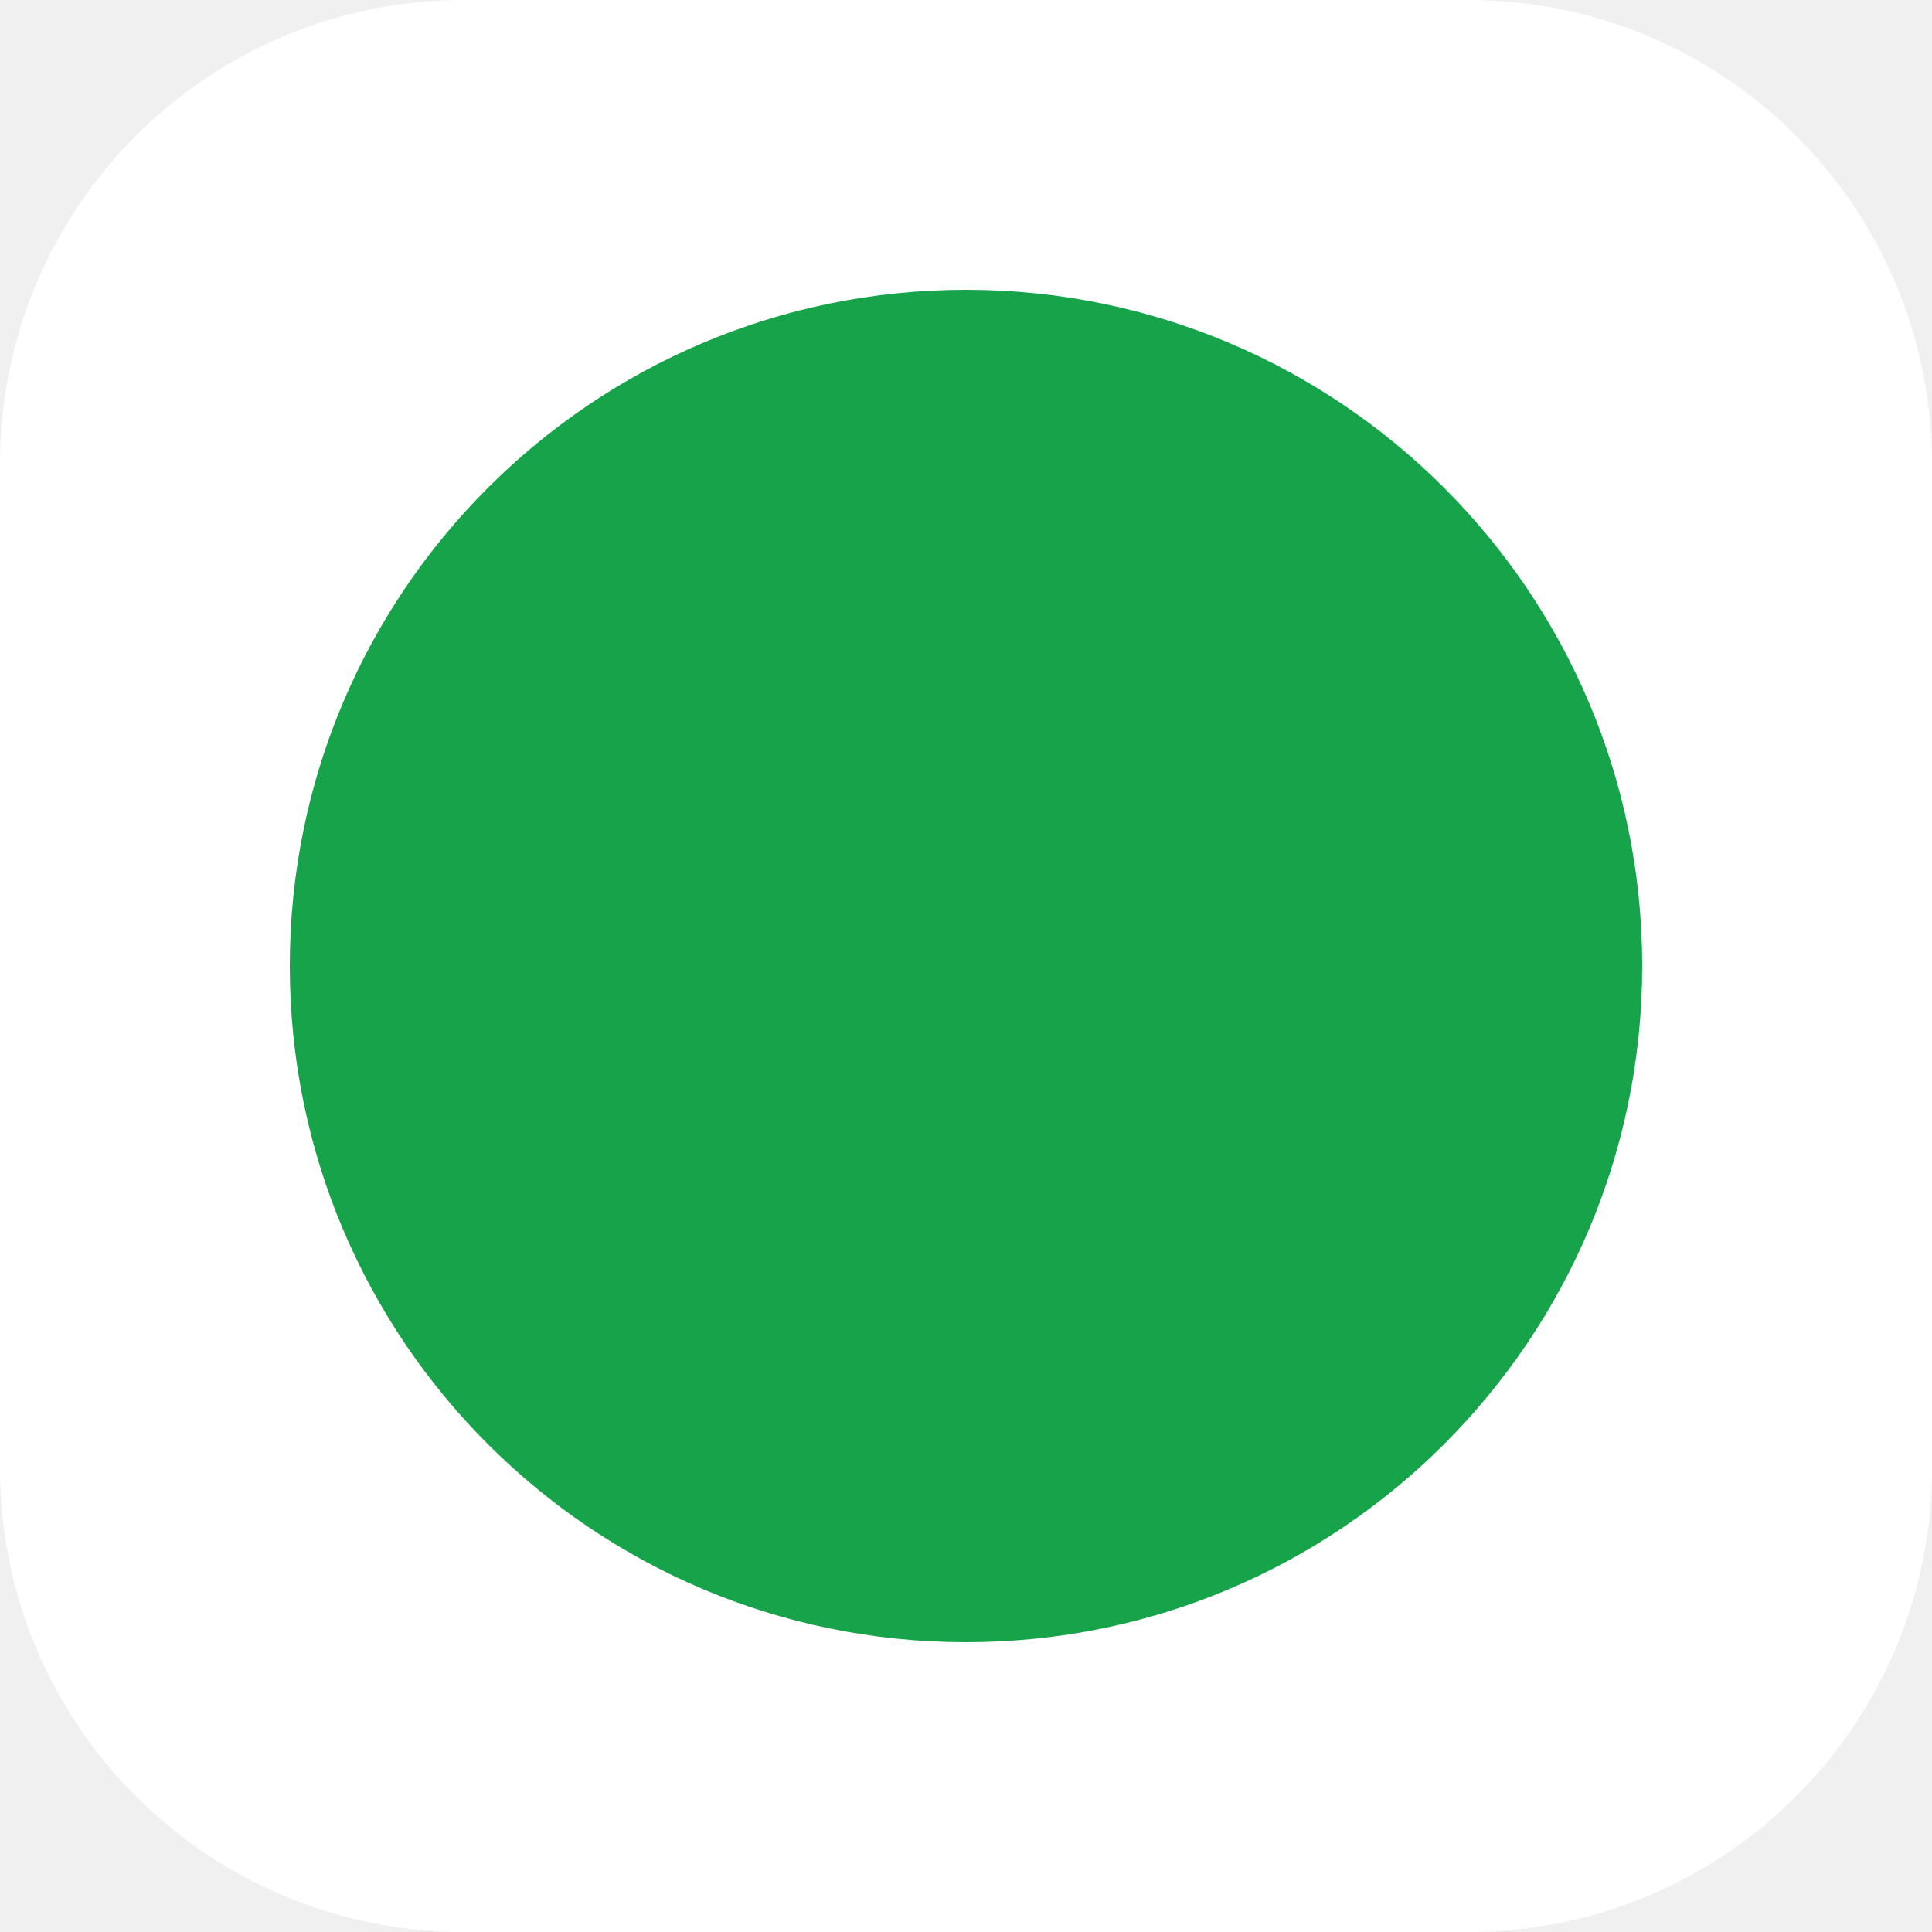
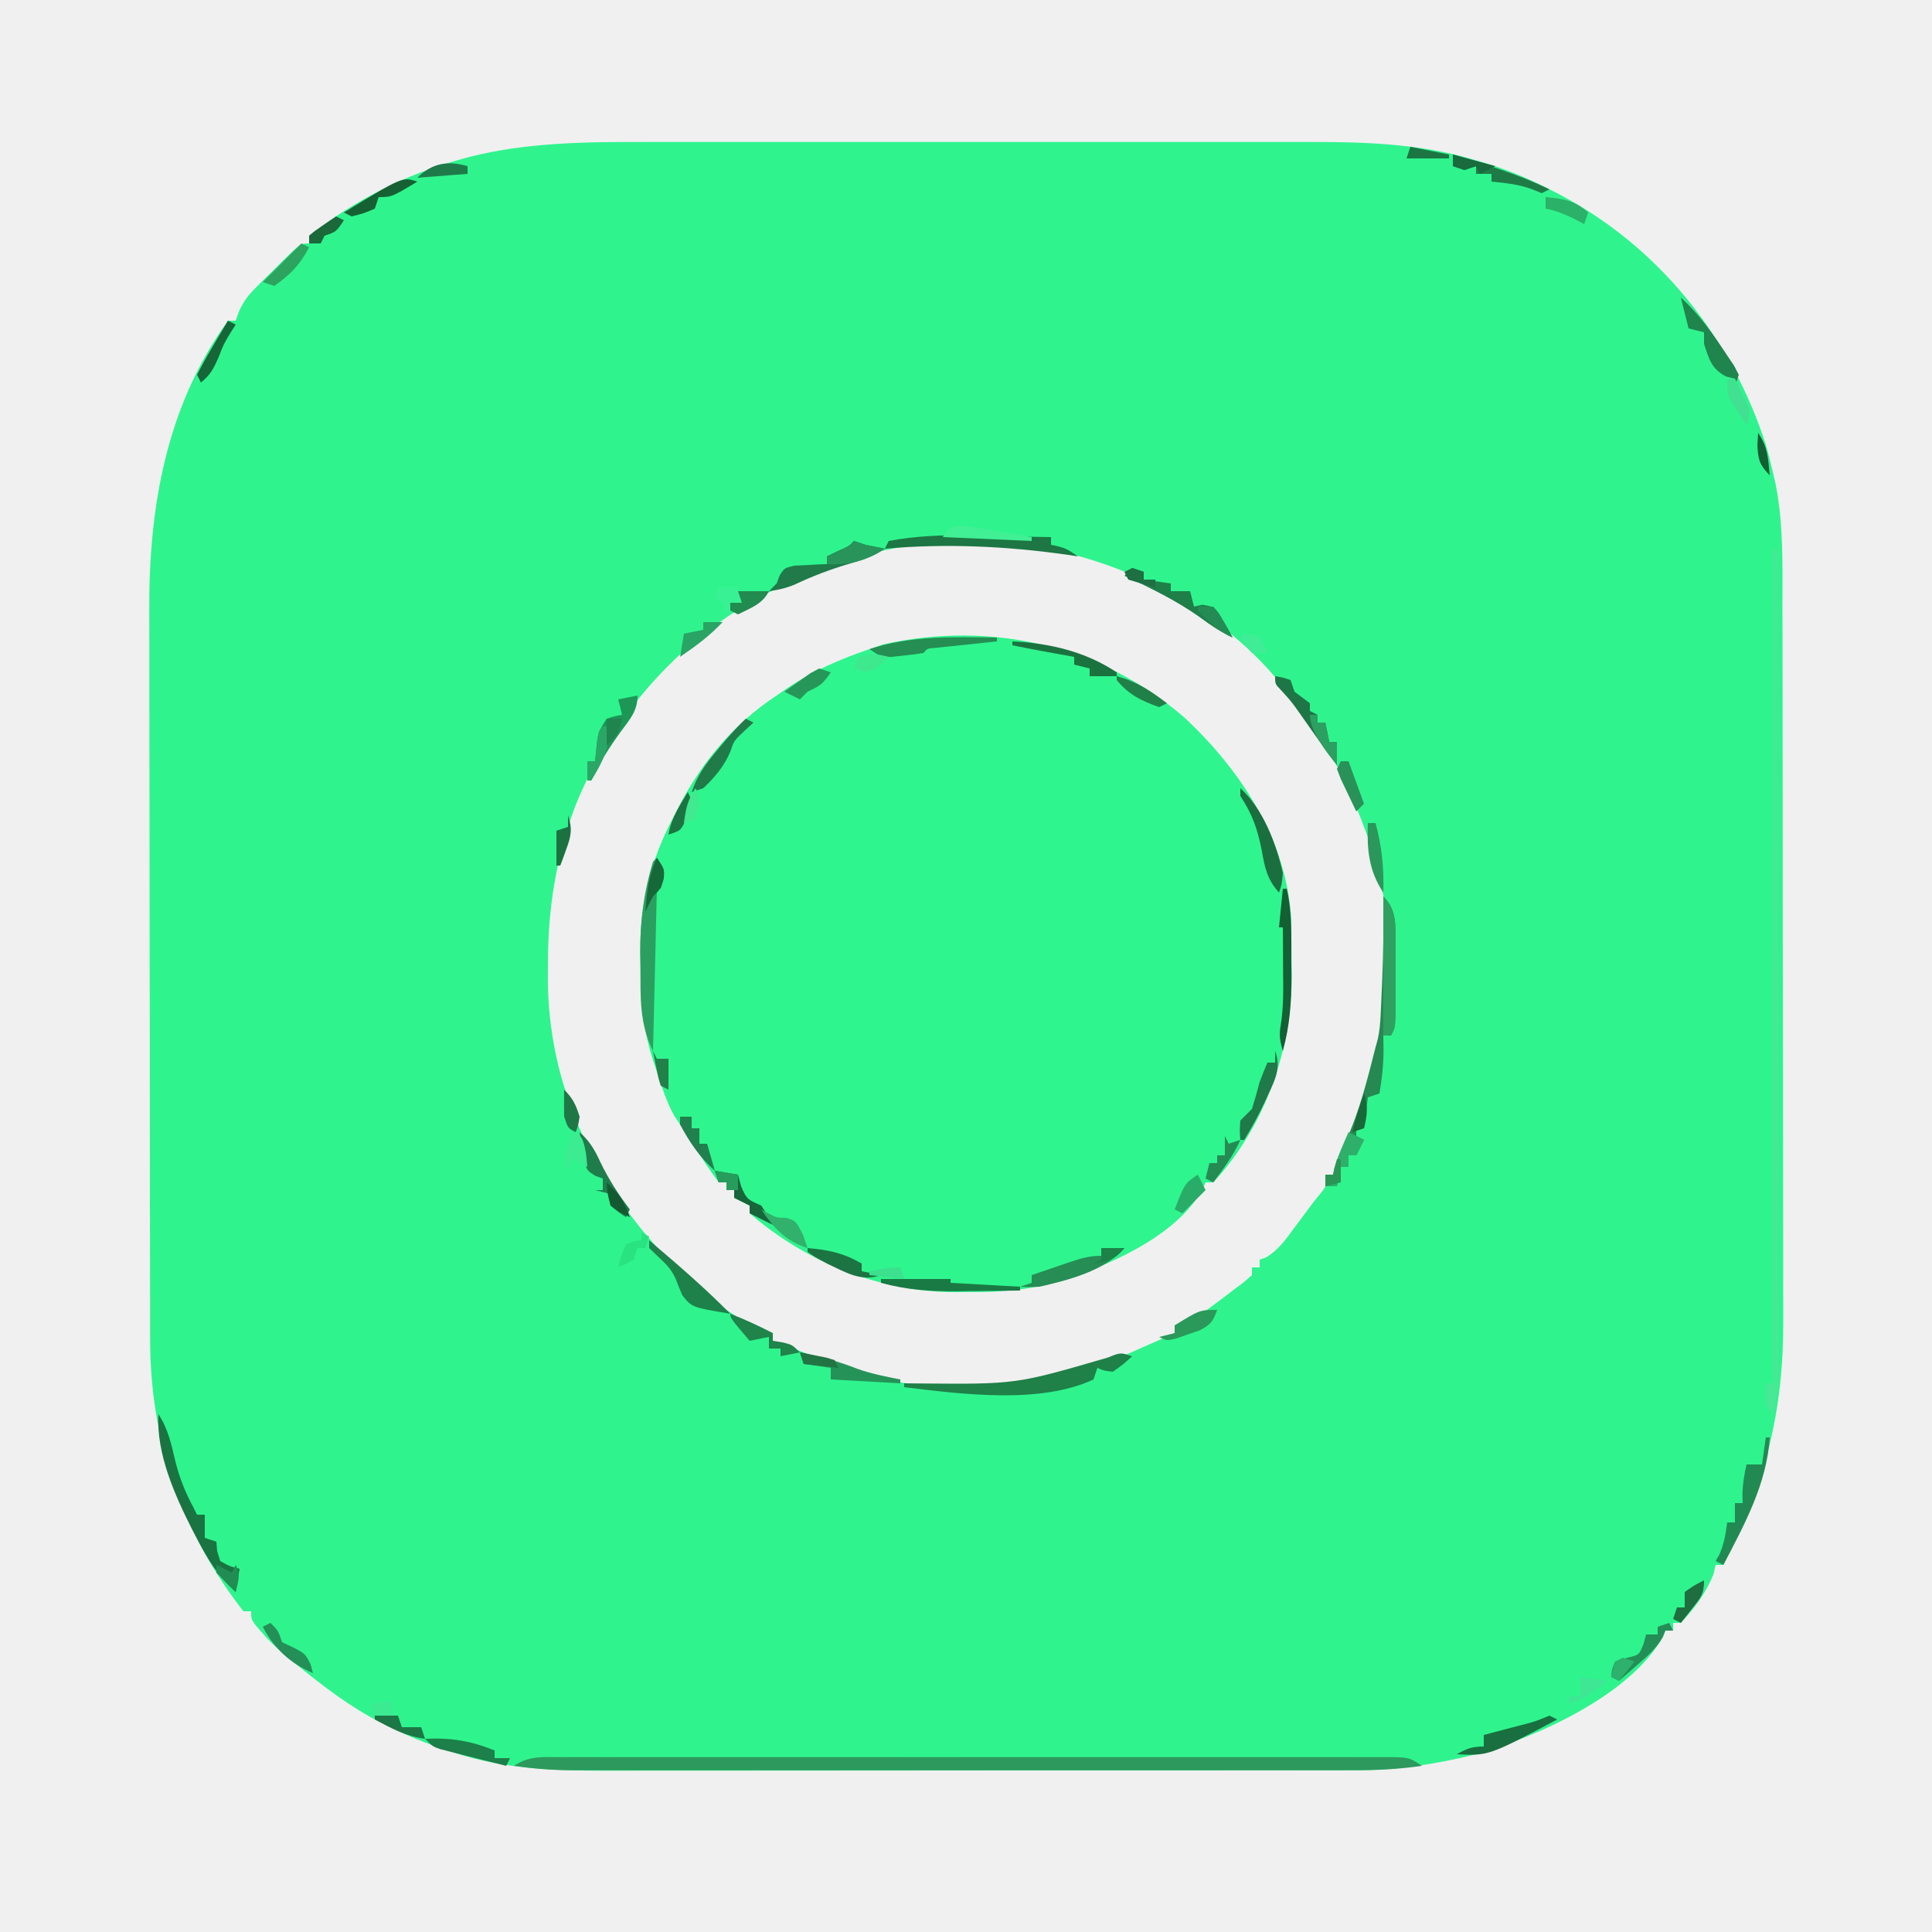
- <svg xmlns="http://www.w3.org/2000/svg" viewBox="0 0 100 100">
-   <rect width="100" height="100" rx="24" ry="24" fill="#ffffff" />
-   <circle cx="50" cy="50" r="35" fill="#16a34a" />
+ <svg xmlns="http://www.w3.org/2000/svg" version="1.1" width="500" height="500">
+   <path d="M0 0 C2.034 -0.003 4.068 -0.006 6.102 -0.011 C11.575 -0.02 17.048 -0.016 22.521 -0.01 C28.28 -0.005 34.039 -0.01 39.798 -0.013 C49.464 -0.016 59.131 -0.012 68.797 -0.002 C79.934 0.009 91.07 0.005 102.207 -0.006 C111.81 -0.015 121.414 -0.016 131.018 -0.011 C136.736 -0.008 142.453 -0.007 148.171 -0.014 C153.549 -0.02 158.927 -0.015 164.305 -0.004 C166.265 -0.001 168.225 -0.002 170.185 -0.007 C185.077 -0.037 200.152 0.247 214.529 4.571 C215.276 4.788 216.023 5.004 216.793 5.228 C222.849 7.042 228.546 9.33 234.154 12.259 C235.282 12.825 235.282 12.825 236.432 13.403 C262.557 27.132 281.072 50.46 290.127 78.243 C290.892 80.902 291.535 83.562 292.154 86.259 C292.336 87.043 292.517 87.828 292.704 88.636 C294.753 99.037 294.451 109.512 294.445 120.066 C294.451 122.263 294.458 124.461 294.465 126.658 C294.483 132.601 294.488 138.543 294.489 144.486 C294.49 148.207 294.495 151.929 294.5 155.651 C294.517 167.99 294.527 180.329 294.525 192.668 C294.525 193.331 294.525 193.995 294.525 194.678 C294.525 195.342 294.525 196.006 294.525 196.69 C294.524 207.437 294.543 218.184 294.571 228.931 C294.6 240.006 294.613 251.082 294.612 262.158 C294.611 268.359 294.617 274.561 294.638 280.762 C294.658 286.603 294.658 292.442 294.643 298.283 C294.641 300.411 294.646 302.54 294.658 304.669 C294.784 328.165 290.089 347.404 279.154 368.259 C278.494 368.259 277.834 368.259 277.154 368.259 C276.969 369.063 276.783 369.868 276.592 370.696 C274.645 375.521 271.721 379.474 268.154 383.259 C267.494 383.259 266.834 383.259 266.154 383.259 C266.154 383.919 266.154 384.579 266.154 385.259 C265.494 385.259 264.834 385.259 264.154 385.259 C263.799 386.115 263.799 386.115 263.436 386.989 C254.951 402.018 231.158 412.635 215.154 417.259 C204.749 419.834 194.682 421.413 183.979 421.393 C182.643 421.396 182.643 421.396 181.28 421.399 C178.314 421.406 175.347 421.405 172.381 421.404 C170.246 421.407 168.112 421.41 165.977 421.414 C160.19 421.423 154.402 421.425 148.615 421.426 C144.994 421.427 141.373 421.429 137.751 421.432 C125.104 421.441 112.456 421.445 99.808 421.444 C88.044 421.443 76.28 421.454 64.516 421.47 C54.397 421.483 44.278 421.488 34.158 421.488 C28.124 421.487 22.089 421.49 16.054 421.501 C10.371 421.511 4.689 421.511 -0.994 421.503 C-3.069 421.502 -5.145 421.505 -7.22 421.511 C-21.486 421.55 -35.531 421.39 -49.221 416.884 C-49.889 416.664 -50.558 416.444 -51.247 416.218 C-56.276 414.531 -61.115 412.655 -65.846 410.259 C-66.68 409.853 -67.514 409.447 -68.373 409.028 C-76.253 404.992 -82.995 399.808 -89.846 394.259 C-90.374 393.833 -90.903 393.406 -91.447 392.967 C-94.265 390.665 -96.864 388.345 -99.221 385.571 C-99.975 384.699 -99.975 384.699 -100.744 383.81 C-101.846 382.259 -101.846 382.259 -101.846 380.259 C-102.506 380.259 -103.166 380.259 -103.846 380.259 C-119.845 359.828 -128.014 335.809 -127.986 309.946 C-127.989 309.065 -127.992 308.183 -127.995 307.275 C-128.004 304.352 -128.005 301.429 -128.007 298.505 C-128.011 296.397 -128.016 294.288 -128.022 292.179 C-128.035 286.47 -128.041 280.761 -128.046 275.052 C-128.049 271.477 -128.053 267.902 -128.057 264.326 C-128.071 253.116 -128.081 241.906 -128.085 230.696 C-128.089 217.801 -128.107 204.906 -128.136 192.011 C-128.157 182.014 -128.167 172.017 -128.169 162.02 C-128.17 156.063 -128.175 150.106 -128.193 144.15 C-128.21 138.538 -128.212 132.926 -128.203 127.314 C-128.203 125.269 -128.207 123.224 -128.217 121.18 C-128.339 94.573 -123.814 68.332 -107.846 46.259 C-107.186 46.259 -106.526 46.259 -105.846 46.259 C-105.586 45.512 -105.326 44.764 -105.059 43.994 C-103.814 41.188 -102.599 39.638 -100.439 37.489 C-99.778 36.829 -99.117 36.168 -98.436 35.487 C-97.746 34.814 -97.056 34.14 -96.346 33.446 C-95.656 32.753 -94.966 32.061 -94.256 31.347 C-89.113 26.259 -89.113 26.259 -86.846 26.259 C-86.846 25.599 -86.846 24.939 -86.846 24.259 C-74.983 15.054 -61.94 8.395 -47.471 4.446 C-46.765 4.251 -46.06 4.056 -45.333 3.855 C-30.469 0.113 -15.225 -0.035 0 0 Z M37.154 114.259 C35.793 114.868 35.793 114.868 34.404 115.489 C10.777 126.472 -8.53 148.103 -18.104 172.223 C-22.963 185.553 -25.025 198.269 -25.033 212.446 C-25.045 213.602 -25.058 214.758 -25.07 215.948 C-25.118 244.128 -13.171 269.115 6.154 289.259 C7.142 290.324 7.142 290.324 8.15 291.411 C12.996 296.491 18.313 300.394 24.154 304.259 C24.769 304.696 25.384 305.133 26.018 305.583 C28.661 307.452 29.83 308.259 33.154 308.259 C33.154 308.919 33.154 309.579 33.154 310.259 C34.748 310.856 34.748 310.856 36.373 311.466 C39.206 312.528 42.04 313.591 44.873 314.653 C45.585 314.918 46.296 315.183 47.029 315.457 C48.409 315.977 49.785 316.51 51.154 317.057 C59.458 320.33 67.51 321.597 76.404 321.946 C77.328 321.984 78.252 322.022 79.204 322.06 C96.716 322.669 112.247 319.535 128.154 312.259 C129.904 311.487 131.654 310.717 133.404 309.946 C134.655 309.385 135.905 308.823 137.154 308.259 C137.154 307.599 137.154 306.939 137.154 306.259 C137.702 306.172 138.25 306.086 138.814 305.997 C141.899 305.024 144.005 303.38 146.592 301.446 C147.519 300.759 148.445 300.072 149.4 299.364 C150.309 298.669 151.218 297.975 152.154 297.259 C153.094 296.554 154.034 295.849 155.002 295.122 C155.712 294.507 156.423 293.892 157.154 293.259 C157.154 292.599 157.154 291.939 157.154 291.259 C157.814 291.259 158.474 291.259 159.154 291.259 C159.154 290.599 159.154 289.939 159.154 289.259 C159.71 289.06 160.265 288.862 160.838 288.657 C164.084 286.697 166.008 283.891 168.217 280.884 C168.651 280.306 169.084 279.729 169.531 279.134 C170.746 277.514 171.95 275.887 173.154 274.259 C174.05 273.157 174.05 273.157 174.963 272.032 C176.433 270.2 176.433 270.2 176.154 267.259 C176.814 267.259 177.474 267.259 178.154 267.259 C183.638 256.544 187.252 245.929 190.154 234.259 C190.332 233.612 190.509 232.966 190.691 232.3 C194.665 214.779 192.824 193.795 186.154 177.259 C185.867 176.5 185.579 175.74 185.283 174.958 C180.532 162.598 174.511 152.432 166.154 142.259 C165.552 141.479 164.95 140.699 164.33 139.896 C148.104 119.951 121.491 106.87 96.235 104.038 C75.274 102.138 56.126 104.942 37.154 114.259 Z " fill="#2FF48E" transform="translate(166.8457,36.74121)" />
+   <path d="M0 0 C14.629 13.57 26.622 31.785 27.751 52.334 C27.797 55.857 27.825 59.379 27.84 62.902 C27.86 64.106 27.881 65.31 27.902 66.551 C27.986 85.974 20.978 105.966 7.59 120.402 C6.93 120.402 6.27 120.402 5.59 120.402 C5.338 120.985 5.087 121.568 4.828 122.168 C-2.023 134.531 -20.111 142.24 -32.98 146.191 C-40.687 148.337 -47.873 148.859 -55.848 148.777 C-56.972 148.789 -58.097 148.801 -59.256 148.812 C-78.768 148.745 -97.616 141.186 -112.41 128.402 C-112.41 127.742 -112.41 127.082 -112.41 126.402 C-113.73 125.742 -115.05 125.082 -116.41 124.402 C-116.41 123.742 -116.41 123.082 -116.41 122.402 C-117.07 122.402 -117.73 122.402 -118.41 122.402 C-118.41 121.742 -118.41 121.082 -118.41 120.402 C-119.07 120.402 -119.73 120.402 -120.41 120.402 C-122.144 118.038 -123.761 115.676 -125.348 113.215 C-125.79 112.541 -126.233 111.868 -126.689 111.174 C-127.557 109.849 -128.417 108.52 -129.27 107.186 C-130.174 105.772 -131.099 104.372 -132.031 102.977 C-134.016 99.272 -135.246 95.393 -136.535 91.402 C-136.799 90.608 -137.064 89.814 -137.336 88.996 C-140.082 80.633 -140.622 73.202 -140.66 64.402 C-140.681 63.246 -140.701 62.09 -140.723 60.898 C-140.779 48.393 -138.174 37.479 -132.41 26.402 C-131.844 25.289 -131.278 24.175 -130.695 23.027 C-124.59 11.444 -116.443 1.633 -105.41 -5.598 C-104.592 -6.17 -103.773 -6.742 -102.93 -7.332 C-96.12 -11.931 -89.174 -14.958 -81.41 -17.598 C-80.214 -18.01 -79.018 -18.423 -77.785 -18.848 C-49.87 -25.051 -21.596 -18.552 0 0 Z " fill="#2FF58E" transform="translate(306.4102,185.5977)" />
+   <path d="M0 0 C0.936 -0.003 1.871 -0.006 2.835 -0.009 C5.984 -0.017 9.132 -0.011 12.28 -0.005 C14.532 -0.008 16.784 -0.011 19.035 -0.015 C25.161 -0.025 31.287 -0.021 37.413 -0.015 C43.814 -0.01 50.214 -0.014 56.615 -0.017 C68.055 -0.021 79.495 -0.015 90.934 -0.005 C101.311 0.004 111.688 0.002 122.065 -0.007 C134.109 -0.017 146.153 -0.021 158.197 -0.016 C164.575 -0.012 170.953 -0.012 177.33 -0.019 C183.325 -0.024 189.32 -0.02 195.315 -0.009 C197.52 -0.006 199.725 -0.007 201.929 -0.011 C204.93 -0.017 207.931 -0.01 210.931 0 C211.812 -0.004 212.692 -0.009 213.599 -0.014 C219.623 0.026 219.623 0.026 222.966 2.254 C217.179 3.086 211.585 3.397 205.743 3.381 C204.4 3.383 204.4 3.383 203.03 3.386 C200.047 3.39 197.064 3.387 194.081 3.383 C191.935 3.385 189.789 3.386 187.644 3.389 C181.828 3.393 176.012 3.391 170.196 3.388 C164.104 3.386 158.013 3.388 151.921 3.39 C141.692 3.391 131.464 3.389 121.235 3.384 C109.415 3.379 97.595 3.381 85.776 3.386 C75.621 3.391 65.466 3.391 55.311 3.389 C49.249 3.387 43.187 3.387 37.125 3.39 C31.425 3.393 25.726 3.391 20.026 3.385 C17.936 3.384 15.847 3.384 13.757 3.387 C10.901 3.389 8.044 3.386 5.188 3.381 C3.953 3.384 3.953 3.384 2.693 3.388 C-2.301 3.371 -7.09 2.965 -12.034 2.254 C-8.058 -0.397 -4.616 -0.023 0 0 Z " fill="#2D995D" transform="translate(145.0343,454.746)" />
+   <path d="M0 0 C0.33 0 0.66 0 1 0 C1.023 28.32 1.041 56.64 1.052 84.96 C1.057 98.109 1.064 111.259 1.075 124.408 C1.085 135.867 1.092 147.327 1.094 158.786 C1.095 164.855 1.098 170.924 1.106 176.993 C1.113 182.704 1.115 188.415 1.113 194.126 C1.113 196.223 1.115 198.32 1.119 200.417 C1.124 203.279 1.123 206.141 1.12 209.002 C1.125 210.248 1.125 210.248 1.129 211.52 C1.118 215.793 0.85 219.79 0 224 C-2 222 -2 222 -2.125 218.875 C-2.084 217.926 -2.042 216.977 -2 216 C-1.34 216 -0.68 216 0 216 C0 144.72 0 73.44 0 0 Z " fill="#47E896" transform="translate(459,142)" />
+   <path d="M0 0 C3.592 3.592 3.128 7.548 3.133 12.445 C3.135 14.307 3.135 14.307 3.137 16.207 C3.133 17.5 3.129 18.793 3.125 20.125 C3.131 22.076 3.131 22.076 3.137 24.066 C3.135 25.305 3.134 26.544 3.133 27.82 C3.132 28.957 3.131 30.095 3.129 31.266 C3 34 3 34 2 36 C1.34 36 0.68 36 0 36 C0.021 37.176 0.041 38.351 0.062 39.562 C0.069 43.474 -0.357 47.145 -1 51 C-2.485 51.495 -2.485 51.495 -4 52 C-4.33 54.64 -4.66 57.28 -5 60 C-5.66 60 -6.32 60 -7 60 C-7 60.66 -7 61.32 -7 62 C-6.34 62.33 -5.68 62.66 -5 63 C-5.66 64.32 -6.32 65.64 -7 67 C-7.66 67 -8.32 67 -9 67 C-9 67.99 -9 68.98 -9 70 C-9.66 70 -10.32 70 -11 70 C-11.33 71.65 -11.66 73.3 -12 75 C-12.99 75 -13.98 75 -15 75 C-15 74.01 -15 73.02 -15 72 C-14.34 72 -13.68 72 -13 72 C-12.881 71.435 -12.763 70.871 -12.641 70.289 C-11.94 67.785 -10.916 65.699 -9.75 63.375 C-6.124 55.585 -4.118 47.298 -2 39 C-1.821 38.351 -1.641 37.703 -1.456 37.034 C-0.962 34.831 -0.791 32.763 -0.684 30.508 C-0.642 29.644 -0.6 28.78 -0.556 27.889 C-0.517 26.977 -0.478 26.065 -0.438 25.125 C-0.395 24.193 -0.353 23.261 -0.309 22.3 C0.01 14.862 0.113 7.445 0 0 Z " fill="#268952" transform="translate(358,232)" />
+   <path d="M0 0 C2 3 2 3 1.625 5.688 C1.419 6.451 1.212 7.214 1 8 C0.67 8 0.34 8 0 8 C-0.33 21.86 -0.66 35.72 -1 50 C-4.599 42.802 -4.216 35.912 -4.25 28 C-4.271 26.844 -4.291 25.687 -4.312 24.496 C-4.349 16.339 -3.38 8.823 -1 1 C-0.67 0.67 -0.34 0.34 0 0 Z " fill="#2B9F5F" transform="translate(170,222)" />
+   <path d="M0 0 C-2.25 2.062 -2.25 2.062 -5 4 C-7.312 3.75 -7.312 3.75 -9 3 C-9.33 3.99 -9.66 4.98 -10 6 C-23.867 12.493 -44.27 9.78 -59 8 C-59 7.67 -59 7.34 -59 7 C-57.061 7.017 -57.061 7.017 -55.082 7.035 C-30.054 7.263 -30.054 7.263 -6.211 0.305 C-3 -1 -3 -1 0 0 Z " fill="#1F8048" transform="translate(293,351)" />
+   <path d="M0 0 C2.57 3.855 3.346 7.85 4.412 12.287 C5.476 16.52 6.922 20.167 9 24 C9.33 24.66 9.66 25.32 10 26 C10.66 26 11.32 26 12 26 C12 27.98 12 29.96 12 32 C12.99 32.33 13.98 32.66 15 33 C15.062 33.784 15.124 34.568 15.188 35.375 C15.456 36.241 15.724 37.108 16 38 C18.476 39.375 18.476 39.375 21 40 C20.67 41.98 20.34 43.96 20 46 C15.474 41.959 12.789 37.61 10 32.25 C9.349 31.005 9.349 31.005 8.684 29.736 C4.193 20.86 -0.588 10.153 0 0 Z " fill="#1A7442" transform="translate(41,366)" />
+   <path d="M0 0 C3.592 3.592 3.128 7.548 3.133 12.445 C3.134 13.687 3.135 14.928 3.137 16.207 C3.133 17.5 3.129 18.793 3.125 20.125 C3.129 21.426 3.133 22.726 3.137 24.066 C3.135 25.305 3.134 26.544 3.133 27.82 C3.132 28.957 3.131 30.095 3.129 31.266 C3 34 3 34 2 36 C1.34 36 0.68 36 0 36 C0 24.12 0 12.24 0 0 Z " fill="#30A061" transform="translate(358,232)" />
+   <path d="M0 0 C0 0.66 0 1.32 0 2 C0.598 2.124 1.196 2.248 1.812 2.375 C4 3 4 3 7 5 C6.077 4.858 5.154 4.716 4.203 4.57 C-11.576 2.331 -27.126 1.615 -43 3 C-42.67 2.34 -42.34 1.68 -42 1 C-28.507 -1.568 -13.663 -0.092 0 0 Z " fill="#1D7643" transform="translate(272,139)" />
+   <path d="M0 0 C0.33 0 0.66 0 1 0 C0.3 11.903 -5.552 22.61 -11 33 C-11.66 32.67 -12.32 32.34 -13 32 C-12.691 31.464 -12.381 30.927 -12.062 30.375 C-10.822 27.602 -10.409 25 -10 22 C-9.34 22 -8.68 22 -8 22 C-8 20.35 -8 18.7 -8 17 C-7.34 17 -6.68 17 -6 17 C-6.031 15.917 -6.031 15.917 -6.062 14.812 C-6.002 12.081 -5.607 9.657 -5 7 C-3.68 7 -2.36 7 -1 7 C-0.67 4.69 -0.34 2.38 0 0 Z " fill="#218A52" transform="translate(457,372)" />
+   <path d="M0 0 C0.99 0.33 1.98 0.66 3 1 C4.664 1.348 6.33 1.684 8 2 C4.894 4.07 2.445 4.854 -1.125 5.875 C-6 7.324 -10.525 9.025 -15.121 11.184 C-17.372 12.162 -19.568 12.686 -22 13 C-21.34 12.34 -20.68 11.68 -20 11 C-19.745 10.314 -19.49 9.628 -19.227 8.922 C-18 7 -18 7 -15.398 6.391 C-14.401 6.344 -13.403 6.298 -12.375 6.25 C-11.372 6.193 -10.369 6.137 -9.336 6.078 C-8.565 6.052 -7.794 6.027 -7 6 C-7 5.34 -7 4.68 -7 4 C-6.031 3.526 -5.061 3.051 -4.062 2.562 C-1.195 1.298 -1.195 1.298 0 0 Z " fill="#207A49" transform="translate(221,140)" />
+   <path d="M0 0 C0.99 0.33 1.98 0.66 3 1 C3 1.66 3 2.32 3 3 C5.31 3.33 7.62 3.66 10 4 C10 4.66 10 5.32 10 6 C11.65 6 13.3 6 15 6 C15.33 7.32 15.66 8.64 16 10 C16.722 9.835 17.444 9.67 18.188 9.5 C21 10 21 10 22.445 11.781 C23.703 13.823 24.886 15.877 26 18 C22.919 16.571 20.344 14.84 17.625 12.812 C11.464 8.422 4.815 5.231 -2 2 C-1.34 1.34 -0.68 0.68 0 0 Z " fill="#1E7F49" transform="translate(293,147)" />
+   <path d="M0 0 C0 4.04 -2.018 6.178 -4.312 9.312 C-7.288 13.408 -9.844 17.388 -12 22 C-12.33 22 -12.66 22 -13 22 C-13 20.35 -13 18.7 -13 17 C-12.34 17 -11.68 17 -11 17 C-10.876 15.742 -10.752 14.484 -10.625 13.188 C-10.301 9.897 -9.934 8.901 -8 6 C-5.875 5.312 -5.875 5.312 -4 5 C-4.33 3.68 -4.66 2.36 -5 1 C-3.35 0.67 -1.7 0.34 0 0 Z " fill="#1D9656" transform="translate(165,180)" />
+   <path d="M0 0 C1.98 0 3.96 0 6 0 C1.02 5.85 -8.668 8.354 -16 10 C-18.938 10.125 -18.938 10.125 -21 10 C-20.01 9.67 -19.02 9.34 -18 9 C-18 8.34 -18 7.68 -18 7 C-15.564 6.161 -13.127 5.329 -10.688 4.5 C-9.652 4.142 -9.652 4.142 -8.596 3.777 C-5.611 2.768 -3.173 2 0 2 C0 1.34 0 0.68 0 0 Z " fill="#268D54" transform="translate(285,323)" />
+   <path d="M0 0 C4.846 4.405 8.405 9.547 12 15 C12.585 15.866 13.17 16.733 13.773 17.625 C14.178 18.409 14.583 19.192 15 20 C14.67 20.99 14.34 21.98 14 23 C14 22.34 14 21.68 14 21 C13.237 20.814 12.474 20.629 11.688 20.438 C7.888 18.405 7.332 15.995 6 12 C6 11.01 6 10.02 6 9 C4.68 8.67 3.36 8.34 2 8 C1.34 5.36 0.68 2.72 0 0 Z " fill="#20844D" transform="translate(435,77)" />
+   <path d="M0 0 C0 0.33 0 0.66 0 1 C-1.288 1.133 -2.576 1.266 -3.902 1.402 C-5.581 1.58 -7.259 1.759 -8.938 1.938 C-9.788 2.025 -10.638 2.112 -11.514 2.201 C-12.727 2.332 -12.727 2.332 -13.965 2.465 C-14.714 2.543 -15.463 2.622 -16.234 2.703 C-18.021 2.828 -18.021 2.828 -19 4 C-20.783 4.288 -22.578 4.506 -24.375 4.688 C-25.841 4.848 -25.841 4.848 -27.336 5.012 C-30 5 -30 5 -33 3 C-22.301 -0.566 -11.146 -0.135 0 0 Z " fill="#248E53" transform="translate(258,165)" />
+   <path d="M0 0 C5.94 0 11.88 0 18 0 C18 0.33 18 0.66 18 1 C23.94 1.33 29.88 1.66 36 2 C36 2.33 36 2.66 36 3 C31.688 3.059 27.375 3.094 23.062 3.125 C21.244 3.15 21.244 3.15 19.389 3.176 C12.582 3.213 6.572 2.801 0 1 C0 0.67 0 0.34 0 0 Z " fill="#197A44" transform="translate(228,331)" />
+   <path d="M0 0 C7.199 6.104 14.376 12.269 21 19 C11.083 17.358 11.083 17.358 8.59 14.23 C7.985 12.86 7.422 11.471 6.902 10.066 C5.866 7.694 4.628 6.39 2.75 4.625 C1.843 3.759 0.935 2.893 0 2 C0 1.34 0 0.68 0 0 Z " fill="#1E814A" transform="translate(168,321)" />
+   <path d="M0 0 C1.938 0.312 1.938 0.312 4 1 C4.33 1.99 4.66 2.98 5 4 C6.328 5.006 7.662 6.007 9 7 C9 7.66 9 8.32 9 9 C9.66 9.33 10.32 9.66 11 10 C11 10.66 11 11.32 11 12 C11.66 12 12.32 12 13 12 C13.33 13.65 13.66 15.3 14 17 C14.66 17 15.32 17 16 17 C16 18.98 16 20.96 16 23 C14.159 20.584 12.377 18.133 10.625 15.652 C10.197 15.047 9.769 14.442 9.328 13.818 C8.441 12.562 7.555 11.304 6.672 10.045 C4.222 6.558 4.222 6.558 1.352 3.424 C0 2 0 2 0 0 Z " fill="#1E7646" transform="translate(330,175)" />
+   <path d="M0 0 C5.192 1.022 10.021 2.317 14.938 4.27 C18.536 5.544 22.26 6.264 26 7 C26 7.33 26 7.66 26 8 C20.06 7.67 14.12 7.34 8 7 C8 6.01 8 5.02 8 4 C5.69 3.67 3.38 3.34 1 3 C0.67 2.01 0.34 1.02 0 0 Z " fill="#259357" transform="translate(207,350)" />
+   <path d="M0 0 C0.33 0 0.66 0 1 0 C2.442 6.207 2.184 12.41 2.188 18.75 C2.2 19.988 2.212 21.225 2.225 22.5 C2.236 29.332 1.806 35.404 0 42 C-0.72 39.485 -1.015 38.089 -0.566 35.461 C0.244 30.512 0.104 25.63 0.062 20.625 C0.058 19.603 0.053 18.581 0.049 17.527 C0.037 15.018 0.021 12.509 0 10 C-0.33 10 -0.66 10 -1 10 C-0.67 6.7 -0.34 3.4 0 0 Z " fill="#126033" transform="translate(332,230)" />
+   <path d="M0 0 C5.829 5.253 9.373 14.419 11 22 C10.688 25.062 10.688 25.062 10 27 C6.963 23.609 6.336 20.622 5.562 16.188 C4.472 10.611 3.104 6.709 0 2 C0 1.34 0 0.68 0 0 Z " fill="#1B6F3F" transform="translate(321,204)" />
+   <path d="M0 0 C0.66 0.33 1.32 0.66 2 1 C-15.759 10.399 -15.759 10.399 -24 10 C-21.353 8.539 -20.106 8 -17 8 C-17 7.01 -17 6.02 -17 5 C-15.94 4.723 -14.881 4.446 -13.789 4.16 C-12.401 3.794 -11.013 3.428 -9.625 3.062 C-8.926 2.88 -8.228 2.698 -7.508 2.51 C-3.66 1.515 -3.66 1.515 0 0 Z " fill="#196F3F" transform="translate(401,444)" />
+   <path d="M0 0 C0.33 0.66 0.66 1.32 1 2 C0.34 2 -0.32 2 -1 2 C-1.336 2.843 -1.336 2.843 -1.68 3.703 C-3.387 6.673 -5.548 8.503 -8.125 10.75 C-9.49 11.949 -9.49 11.949 -10.883 13.172 C-11.581 13.775 -12.28 14.378 -13 15 C-13.66 14.67 -14.32 14.34 -15 14 C-14.875 12.125 -14.875 12.125 -14 10 C-13.031 9.691 -12.061 9.381 -11.062 9.062 C-7.784 8.317 -7.784 8.317 -6.625 5.375 C-6.316 4.199 -6.316 4.199 -6 3 C-5.01 3 -4.02 3 -3 3 C-3 2.34 -3 1.68 -3 1 C-2.01 0.67 -1.02 0.34 0 0 Z " fill="#238F57" transform="translate(432,420)" />
+   <path d="M0 0 C2.605 2.319 3.917 4.598 5.375 7.75 C7.534 12.226 9.994 16.049 13 20 C12.67 20.66 12.34 21.32 12 22 C10 20.688 10 20.688 8 19 C8 18.01 8 17.02 8 16 C6.68 15.67 5.36 15.34 4 15 C4.66 15 5.32 15 6 15 C6 14.01 6 13.02 6 12 C5.366 11.776 4.732 11.551 4.078 11.32 C2 10 2 10 1.172 7.617 C1.033 6.712 0.893 5.807 0.75 4.875 C0.6 3.965 0.451 3.055 0.297 2.117 C0.199 1.419 0.101 0.72 0 0 Z " fill="#1E7D4A" transform="translate(150,293)" />
+   <path d="M0 0 C8.566 2.565 16.924 5.106 25 9 C24.01 9.495 24.01 9.495 23 10 C22.299 9.711 21.598 9.422 20.875 9.125 C17.217 7.694 13.904 7.397 10 7 C10 6.34 10 5.68 10 5 C8.68 5 7.36 5 6 5 C6 4.34 6 3.68 6 3 C5.01 3.33 4.02 3.66 3 4 C2.01 3.67 1.02 3.34 0 3 C0 2.01 0 1.02 0 0 Z " fill="#1F7B46" transform="translate(376,40)" />
+   <path d="M0 0 C0.66 0.33 1.32 0.66 2 1 C1.216 1.722 0.432 2.444 -0.375 3.188 C-3.055 5.715 -3.055 5.715 -3.938 8.375 C-5.482 12.19 -8.019 15.178 -11 18 C-11.99 18.33 -12.98 18.66 -14 19 C-12.566 14.736 -10.444 11.81 -7.562 8.375 C-6.78 7.434 -5.998 6.493 -5.191 5.523 C-3.518 3.596 -1.841 1.764 0 0 Z " fill="#207B49" transform="translate(193,186)" />
+   <path d="M0 0 C6.717 -0.32 11.757 0.521 18 3 C18 3.66 18 4.32 18 5 C19.32 5 20.64 5 22 5 C21.67 5.66 21.34 6.32 21 7 C17.872 6.22 14.748 5.424 11.625 4.625 C10.736 4.403 9.846 4.182 8.93 3.953 C8.079 3.734 7.228 3.515 6.352 3.289 C5.566 3.09 4.781 2.891 3.971 2.686 C2 2 2 2 0 0 Z " fill="#1D7F49" transform="translate(110,450)" />
+   <path d="M0 0 C1.893 4.866 -0.615 8.507 -2.586 13.004 C-4.222 16.469 -5.997 19.735 -8 23 C-8.33 23 -8.66 23 -9 23 C-9.188 20.688 -9.188 20.688 -9 18 C-8 17 -7 16 -6 15 C-5.271 12.685 -4.608 10.349 -4 8 C-3.358 6.324 -2.701 4.652 -2 3 C-1.34 3 -0.68 3 0 3 C0 2.01 0 1.02 0 0 Z " fill="#1F7948" transform="translate(330,272)" />
+   <path d="M0 0 C9.591 0.424 18.928 2.619 27 8 C27 8.33 27 8.66 27 9 C24.69 9 22.38 9 20 9 C20 8.34 20 7.68 20 7 C18.68 6.67 17.36 6.34 16 6 C16 5.34 16 4.68 16 4 C15.264 3.867 14.528 3.734 13.77 3.598 C12.794 3.421 11.818 3.244 10.812 3.062 C9.85 2.888 8.887 2.714 7.895 2.535 C5.258 2.048 2.628 1.533 0 1 C0 0.67 0 0.34 0 0 Z " fill="#1A733F" transform="translate(262,166)" />
+   <path d="M0 0 C1.32 0.66 2.64 1.32 4 2 C3.34 3.32 2.68 4.64 2 6 C1.34 6 0.68 6 0 6 C0 6.99 0 7.98 0 9 C-0.66 9 -1.32 9 -2 9 C-2.33 10.65 -2.66 12.3 -3 14 C-3.99 14 -4.98 14 -6 14 C-6 13.01 -6 12.02 -6 11 C-5.34 11 -4.68 11 -4 11 C-3.897 10.484 -3.794 9.969 -3.688 9.438 C-2.757 6.14 -1.386 3.134 0 0 Z " fill="#2FB06A" transform="translate(349,293)" />
+   <path d="M0 0 C3.791 1.45 7.387 3.152 11 5 C11 5.66 11 6.32 11 7 C11.784 7.124 12.568 7.247 13.375 7.375 C16 8 16 8 18 10 C16.35 10.33 14.7 10.66 13 11 C13 10.34 13 9.68 13 9 C12.01 9 11.02 9 10 9 C10 8.01 10 7.02 10 6 C8.35 6.33 6.7 6.66 5 7 C0 1.125 0 1.125 0 0 Z " fill="#20834A" transform="translate(189,340)" />
+   <path d="M0 0 C-1.038 2.934 -1.713 3.853 -4.531 5.301 C-5.511 5.635 -6.491 5.969 -7.5 6.312 C-8.97 6.833 -8.97 6.833 -10.469 7.363 C-13 8 -13 8 -15 7 C-13.68 6.67 -12.36 6.34 -11 6 C-11 5.34 -11 4.68 -11 4 C-4.5 0 -4.5 0 0 0 Z " fill="#2A9959" transform="translate(315,339)" />
+   <path d="M0 0 C5.414 0.467 9.205 1.243 14 4 C14 4.66 14 5.32 14 6 C15.65 6.33 17.3 6.66 19 7 C13.823 8.865 9.72 6.188 5 4 C1.875 2.312 1.875 2.312 0 1 C0 0.67 0 0.34 0 0 Z " fill="#1C7442" transform="translate(209,323)" />
+   <path d="M0 0 C2.97 0.495 2.97 0.495 6 1 C6.247 1.949 6.495 2.897 6.75 3.875 C8.191 7.476 8.682 7.492 12 9 C13.75 11.625 13.75 11.625 15 14 C13 13 11 12 9 11 C9 10.34 9 9.68 9 9 C7.68 8.34 6.36 7.68 5 7 C5 6.34 5 5.68 5 5 C4.34 5 3.68 5 3 5 C3 4.34 3 3.68 3 3 C2.34 3 1.68 3 1 3 C0.67 2.01 0.34 1.02 0 0 Z " fill="#17653A" transform="translate(185,303)" />
+   <path d="M0 0 C-6.625 4 -6.625 4 -10 4 C-10.33 4.99 -10.66 5.98 -11 7 C-13.938 8.25 -13.938 8.25 -17 9 C-17.66 8.67 -18.32 8.34 -19 8 C-3.816 -1.272 -3.816 -1.272 0 0 Z " fill="#166134" transform="translate(108,47)" />
+   <path d="M0 0 C2 2 2 2 3 5 C3.969 5.454 4.939 5.907 5.938 6.375 C9 8 9 8 10.375 10.688 C10.581 11.451 10.787 12.214 11 13 C5.19 10.542 0.876 6.591 -2 1 C-1.34 0.67 -0.68 0.34 0 0 Z " fill="#248F57" transform="translate(70,420)" />
+   <path d="M0 0 C0.66 0 1.32 0 2 0 C3.628 6.148 4.202 11.64 4 18 C0.158 12.238 -0.235 6.708 0 0 Z " fill="#2C975B" transform="translate(354,213)" />
+   <path d="M0 0 C0.99 0.33 1.98 0.66 3 1 C4.664 1.348 6.33 1.684 8 2 C3.347 5.102 -1.415 6.338 -7 6 C-7 5.34 -7 4.68 -7 4 C-6.031 3.526 -5.061 3.051 -4.062 2.562 C-1.195 1.298 -1.195 1.298 0 0 Z " fill="#289459" transform="translate(221,140)" />
+   <path d="M0 0 C1.271 0.208 1.271 0.208 2.568 0.42 C3.449 0.571 4.331 0.723 5.238 0.879 C6.577 1.1 6.577 1.1 7.943 1.326 C10.147 1.691 12.349 2.063 14.551 2.441 C14.551 2.771 14.551 3.101 14.551 3.441 C3.166 2.946 3.166 2.946 -8.449 2.441 C-6.584 -1.288 -3.579 -0.601 0 0 Z " fill="#41EF95" transform="translate(252.4492,136.5586)" />
+   <path d="M0 0 C4.557 0.438 7.577 0.85 11 4 C10.67 4.99 10.34 5.98 10 7 C9.092 6.526 8.185 6.051 7.25 5.562 C4.736 4.354 2.704 3.52 0 3 C0 2.01 0 1.02 0 0 Z " fill="#2CB168" transform="translate(400,51)" />
+   <path d="M0 0 C1.65 0 3.3 0 5 0 C1.671 3.595 -1.99 6.224 -6 9 C-5.67 7.02 -5.34 5.04 -5 3 C-3.35 2.67 -1.7 2.34 0 2 C0 1.34 0 0.68 0 0 Z " fill="#29A464" transform="translate(182,161)" />
+   <path d="M0 0 C0.557 0.309 1.114 0.619 1.688 0.938 C3.966 2.148 3.966 2.148 6.562 2.188 C9 3 9 3 10.812 6.562 C11.204 7.697 11.596 8.831 12 10 C6.374 8.232 3.222 4.832 0 0 Z " fill="#31B16C" transform="translate(197,313)" />
+   <path d="M0 0 C0.66 1.32 1.32 2.64 2 4 C0.02 5.98 -1.96 7.96 -4 10 C-4.66 9.67 -5.32 9.34 -6 9 C-3.375 2.25 -3.375 2.25 0 0 Z " fill="#29AC68" transform="translate(310,304)" />
+   <path d="M0 0 C0.66 0 1.32 0 2 0 C3.32 3.63 4.64 7.26 6 11 C5.34 11.66 4.68 12.32 4 13 C3.136 11.213 2.284 9.42 1.438 7.625 C0.962 6.627 0.486 5.63 -0.004 4.602 C-0.497 3.314 -0.497 3.314 -1 2 C-0.67 1.34 -0.34 0.68 0 0 Z " fill="#299259" transform="translate(347,197)" />
+   <path d="M0 0 C0.99 0.33 1.98 0.66 3 1 C0.94 4.09 0.174 4.512 -3 6 C-3.66 6.66 -4.32 7.32 -5 8 C-6.32 7.34 -7.64 6.68 -9 6 C-7.571 4.967 -6.132 3.949 -4.688 2.938 C-3.887 2.369 -3.086 1.801 -2.262 1.215 C-1.515 0.814 -0.769 0.413 0 0 Z " fill="#269758" transform="translate(212,173)" />
+   <path d="M0 0 C0.66 0.33 1.32 0.66 2 1 C1.35 2.021 1.35 2.021 0.688 3.062 C-1.11 6.045 -1.11 6.045 -2.5 9.625 C-3.785 12.517 -4.596 14.054 -7 16 C-7.33 15.34 -7.66 14.68 -8 14 C-6.757 11.55 -5.471 9.227 -4.062 6.875 C-3.483 5.887 -3.483 5.887 -2.893 4.879 C-1.936 3.248 -0.969 1.624 0 0 Z " fill="#176637" transform="translate(59,83)" />
+   <path d="M0 0 C0.66 0.33 1.32 0.66 2 1 C-0.321 5.513 -2.907 8.101 -7 11 C-7.99 10.67 -8.98 10.34 -10 10 C-6.7 6.7 -3.4 3.4 0 0 Z " fill="#2CA460" transform="translate(78,63)" />
+   <path d="M0 0 C0.99 0 1.98 0 3 0 C3 0.99 3 1.98 3 3 C3.66 3 4.32 3 5 3 C5 4.32 5 5.64 5 7 C5.66 7 6.32 7 7 7 C7.66 9.31 8.32 11.62 9 14 C5.152 10.58 2.394 6.532 0 2 C0 1.34 0 0.68 0 0 Z " fill="#21804D" transform="translate(176,289)" />
+   <path d="M0 0 C0.66 0 1.32 0 2 0 C1.534 5.707 0.062 9.159 -3 14 C-3.33 14 -3.66 14 -4 14 C-4 12.35 -4 10.7 -4 9 C-3.34 9 -2.68 9 -2 9 C-1.783 7.051 -1.783 7.051 -1.562 5.062 C-1.125 1.125 -1.125 1.125 0 0 Z " fill="#2AA766" transform="translate(156,188)" />
+   <path d="M0 0 C0.33 0.66 0.66 1.32 1 2 C1.99 1.67 2.98 1.34 4 1 C2.221 5.044 -0.395 8.461 -3 12 C-3.66 11.67 -4.32 11.34 -5 11 C-4.67 9.68 -4.34 8.36 -4 7 C-3.34 7 -2.68 7 -2 7 C-2 6.34 -2 5.68 -2 5 C-1.34 5 -0.68 5 0 5 C0 3.35 0 1.7 0 0 Z " fill="#248B53" transform="translate(317,294)" />
+   <path d="M0 0 C2.797 2.068 3.027 3.144 3.688 6.688 C3.791 7.781 3.894 8.874 4 10 C2.68 9.34 1.36 8.68 0 8 C-0.33 8.99 -0.66 9.98 -1 11 C-2.352 7.35 -1.553 5.472 0 2 C0 1.34 0 0.68 0 0 Z " fill="#3BEC90" transform="translate(148,292)" />
+   <path d="M0 0 C1.98 0 3.96 0 6 0 C6.33 0.99 6.66 1.98 7 3 C8.65 3 10.3 3 12 3 C12.33 3.99 12.66 4.98 13 6 C8.14 5.393 4.259 3.272 0 1 C0 0.67 0 0.34 0 0 Z " fill="#1D7646" transform="translate(97,444)" />
+   <path d="M0 0 C5.262 1.412 8.722 3.749 13 7 C12.01 7.495 12.01 7.495 11 8 C6.366 6.37 3.207 4.848 0 1 C0 0.67 0 0.34 0 0 Z " fill="#208048" transform="translate(289,175)" />
+   <path d="M0 0 C0.66 0 1.32 0 2 0 C2 0.66 2 1.32 2 2 C2.66 2 3.32 2 4 2 C4.33 3.65 4.66 5.3 5 7 C5.66 7 6.32 7 7 7 C7 8.98 7 10.96 7 13 C4.428 9.913 0 4.222 0 0 Z " fill="#2D9F61" transform="translate(339,185)" />
+   <path d="M0 0 C1.65 0 3.3 0 5 0 C5.33 1.32 5.66 2.64 6 4 C4.68 4.99 3.36 5.98 2 7 C1.67 6.01 1.34 5.02 1 4 C0.34 3.67 -0.32 3.34 -1 3 C-0.67 2.01 -0.34 1.02 0 0 Z " fill="#38F194" transform="translate(186,152)" />
+   <path d="M0 0 C2 3 2 3 1.75 5.562 C1 8 1 8 -1 10 C-1.697 11.317 -2.37 12.649 -3 14 C-2.588 9.029 -2.204 4.555 0 0 Z " fill="#176838" transform="translate(170,222)" />
+   <path d="M0 0 C-2.052 2.248 -3.007 3.002 -6 4 C-6.99 3.67 -7.98 3.34 -9 3 C-8.67 2.01 -8.34 1.02 -8 0 C-4.71 -1.097 -3.287 -0.8 0 0 Z " fill="#3EE98E" transform="translate(230,170)" />
+   <path d="M0 0 C0 0.66 0 1.32 0 2 C-6.435 2.495 -6.435 2.495 -13 3 C-9.198 -0.802 -5.07 -1.491 0 0 Z " fill="#1F7A49" transform="translate(121,43)" />
+   <path d="M0 0 C0 3.606 -0.817 4.413 -3 7.188 C-3.557 7.903 -4.114 8.618 -4.688 9.355 C-5.121 9.898 -5.554 10.441 -6 11 C-6.66 10.67 -7.32 10.34 -8 10 C-7.67 9.01 -7.34 8.02 -7 7 C-6.34 7 -5.68 7 -5 7 C-5 5.68 -5 4.36 -5 3 C-2.5 1.25 -2.5 1.25 0 0 Z " fill="#1E6E40" transform="translate(441,409)" />
+   <path d="M0 0 C0.66 0.33 1.32 0.66 2 1 C1.67 1.99 1.34 2.98 1 4 C0.34 4 -0.32 4 -1 4 C-1.33 4.99 -1.66 5.98 -2 7 C-4.062 8.188 -4.062 8.188 -6 9 C-5.25 6.062 -5.25 6.062 -4 3 C-1.875 2.125 -1.875 2.125 0 2 C0 1.34 0 0.68 0 0 Z " fill="#29E381" transform="translate(166,319)" />
+   <path d="M0 0 C2.31 0.33 4.62 0.66 7 1 C3.8 3.743 0.995 5.63 -3 7 C-3 6.34 -3 5.68 -3 5 C-2.01 5 -1.02 5 0 5 C0 3.35 0 1.7 0 0 Z " fill="#3DE794" transform="translate(409,434)" />
+   <path d="M0 0 C1.188 3.429 0.802 5.378 -0.438 8.75 C-0.869 9.949 -0.869 9.949 -1.309 11.172 C-1.651 12.077 -1.651 12.077 -2 13 C-2.33 13 -2.66 13 -3 13 C-3 10.03 -3 7.06 -3 4 C-2.01 3.67 -1.02 3.34 0 3 C0 2.01 0 1.02 0 0 Z " fill="#1C7141" transform="translate(147,211)" />
+   <path d="M0 0 C1.32 0 2.64 0 4 0 C5.484 1.75 5.484 1.75 6.75 4 C7.178 4.742 7.606 5.485 8.047 6.25 C8.361 6.827 8.676 7.405 9 8 C5.235 6.27 2.818 4.052 0 1 C0 0.67 0 0.34 0 0 Z " fill="#258B54" transform="translate(310,157)" />
+   <path d="M0 0 C2.278 2.278 3.052 3.938 4 7 C3.625 9.312 3.625 9.312 3 11 C1 10 1 10 0 7 C-0.04 4.667 -0.044 2.333 0 0 Z " fill="#1F7746" transform="translate(146,282)" />
+   <path d="M0 0 C1 2 1 2 0.547 3.91 C0.284 4.62 0.021 5.331 -0.25 6.062 C-0.629 7.132 -0.629 7.132 -1.016 8.223 C-2 10 -2 10 -5 11 C-4.329 6.806 -2.144 3.597 0 0 Z " fill="#1C7442" transform="translate(178,205)" />
+   <path d="M0 0 C2.64 0 5.28 0 8 0 C6.322 3.357 3.292 4.325 0 6 C-0.66 5.67 -1.32 5.34 -2 5 C-2 4.34 -2 3.68 -2 3 C-1.01 3 -0.02 3 1 3 C0.67 2.01 0.34 1.02 0 0 Z " fill="#228B4F" transform="translate(191,153)" />
+   <path d="M0 0 C0.66 0 1.32 0 2 0 C2.699 1.432 3.384 2.871 4.062 4.312 C4.637 5.513 4.637 5.513 5.223 6.738 C6 9 6 9 5 12 C4.156 10.757 3.325 9.506 2.5 8.25 C1.804 7.206 1.804 7.206 1.094 6.141 C0 4 0 4 0 0 Z " fill="#42E191" transform="translate(447,98)" />
+   <path d="M0 0 C1.481 0.281 2.96 0.575 4.438 0.875 C5.673 1.119 5.673 1.119 6.934 1.367 C7.616 1.576 8.297 1.785 9 2 C9.33 2.66 9.66 3.32 10 4 C7.03 3.67 4.06 3.34 1 3 C0.67 2.01 0.34 1.02 0 0 Z " fill="#227443" transform="translate(207,350)" />
+   <path d="M0 0 C0.33 0.66 0.66 1.32 1 2 C1.99 2 2.98 2 4 2 C4 4.64 4 7.28 4 10 C3.34 9.67 2.68 9.34 2 9 C1.367 6.934 1.367 6.934 0.875 4.438 C0.707 3.611 0.54 2.785 0.367 1.934 C0.246 1.296 0.125 0.657 0 0 Z " fill="#228149" transform="translate(169,272)" />
+   <path d="M0 0 C1.938 0.188 1.938 0.188 4 1 C5.25 3.062 5.25 3.062 6 5 C4.68 5 3.36 5 2 5 C0.25 3 0.25 3 -1 1 C-0.67 0.67 -0.34 0.34 0 0 Z " fill="#3FED96" transform="translate(322,164)" />
+   <path d="M0 0 C0.66 0.33 1.32 0.66 2 1 C0 4 0 4 -3 5 C-3.33 5.66 -3.66 6.32 -4 7 C-4.99 7 -5.98 7 -7 7 C-7 6.34 -7 5.68 -7 5 C-5.469 3.711 -5.469 3.711 -3.5 2.375 C-2.85 1.929 -2.201 1.483 -1.531 1.023 C-1.026 0.686 -0.521 0.348 0 0 Z " fill="#1B683A" transform="translate(87,56)" />
+   <path d="M0 0 C5.445 1.485 5.445 1.485 11 3 C9.02 3.99 9.02 3.99 7 5 C6.67 4.34 6.34 3.68 6 3 C5.01 3.33 4.02 3.66 3 4 C2.01 3.67 1.02 3.34 0 3 C0 2.01 0 1.02 0 0 Z " fill="#196A3D" transform="translate(376,40)" />
+   <path d="M0 0 C3.3 0.66 6.6 1.32 10 2 C10 2.33 10 2.66 10 3 C6.37 3 2.74 3 -1 3 C-0.67 2.01 -0.34 1.02 0 0 Z " fill="#1B7642" transform="translate(365,38)" />
+   <path d="M0 0 C1.98 0.99 1.98 0.99 4 2 C4.33 1.34 4.66 0.68 5 0 C6.333 2.667 5.671 4.167 5 7 C3.291 5.377 1.626 3.707 0 2 C0 1.34 0 0.68 0 0 Z " fill="#228D52" transform="translate(56,405)" />
+   <path d="M0 0 C0.33 1.32 0.66 2.64 1 4 C-0.65 4 -2.3 4 -4 4 C-4.33 3.01 -4.66 2.02 -5 1 C-3.35 0.67 -1.7 0.34 0 0 Z " fill="#3CEA92" transform="translate(101,440)" />
+   <path d="M0 0 C0.99 0.33 1.98 0.66 3 1 C1.68 2.65 0.36 4.3 -1 6 C-1.66 5.67 -2.32 5.34 -3 5 C-2.625 3.062 -2.625 3.062 -2 1 C-1.34 0.67 -0.68 0.34 0 0 Z " fill="#2DB16D" transform="translate(420,429)" />
+   <path d="M0 0 C3.081 2.773 4.688 5.063 6 9 C3.562 7.875 3.562 7.875 1 6 C0.188 2.812 0.188 2.812 0 0 Z " fill="#145931" transform="translate(157,306)" />
+   <path d="M0 0 C0.33 0 0.66 0 1 0 C1 1.98 1 3.96 1 6 C-0.32 6.33 -1.64 6.66 -3 7 C-3 6.01 -3 5.02 -3 4 C-2.34 4 -1.68 4 -1 4 C-0.67 2.68 -0.34 1.36 0 0 Z " fill="#2A9555" transform="translate(346,300)" />
+   <path d="M0 0 C0.33 0.99 0.66 1.98 1 3 C-1.97 2.67 -4.94 2.34 -8 2 C-8 1.67 -8 1.34 -8 1 C-5.237 0.403 -2.84 0 0 0 Z " fill="#3CE08E" transform="translate(233,328)" />
+   <path d="M0 0 C1.98 0 3.96 0 6 0 C3.605 2.899 1.688 3.502 -2 4 C-1.34 3.67 -0.68 3.34 0 3 C0 2.01 0 1.02 0 0 Z " fill="#1D8248" transform="translate(285,323)" />
+   <path d="M0 0 C2.97 0.495 2.97 0.495 6 1 C6 2.32 6 3.64 6 5 C5.01 5 4.02 5 3 5 C3 4.34 3 3.68 3 3 C2.34 3 1.68 3 1 3 C0.67 2.01 0.34 1.02 0 0 Z " fill="#279D5D" transform="translate(185,303)" />
+   <path d="M0 0 C1.108 3.325 0.845 5.622 0 9 C-0.99 9.33 -1.98 9.66 -3 10 C-2.213 6.59 -1.129 3.311 0 0 Z " fill="#186838" transform="translate(353,283)" />
+   <path d="M0 0 C1.431 2.862 0.6 4.934 0 8 C-0.99 8.33 -1.98 8.66 -3 9 C-2.502 5.265 -2.125 3.188 0 0 Z " fill="#41EA8F" transform="translate(180,204)" />
+   <path d="M0 0 C1.32 0 2.64 0 4 0 C3.436 3.27 2.5 4.826 0 7 C0 4.69 0 2.38 0 0 Z " fill="#20844F" transform="translate(157,186)" />
+   <path d="M0 0 C0.99 0.33 1.98 0.66 3 1 C3 1.66 3 2.32 3 3 C3.99 3 4.98 3 6 3 C6 3.66 6 4.32 6 5 C3.648 4.401 1.314 3.731 -1 3 C-1.33 2.34 -1.66 1.68 -2 1 C-1.34 0.67 -0.68 0.34 0 0 Z " fill="#1E6F42" transform="translate(293,147)" />
+   <path d="M0 0 C2.566 3.849 2.551 6.435 3 11 C0.397 8.288 0.005 7.109 -0.188 3.25 C-0.126 2.178 -0.064 1.105 0 0 Z " fill="#135E33" transform="translate(455,112)" />
</svg>
